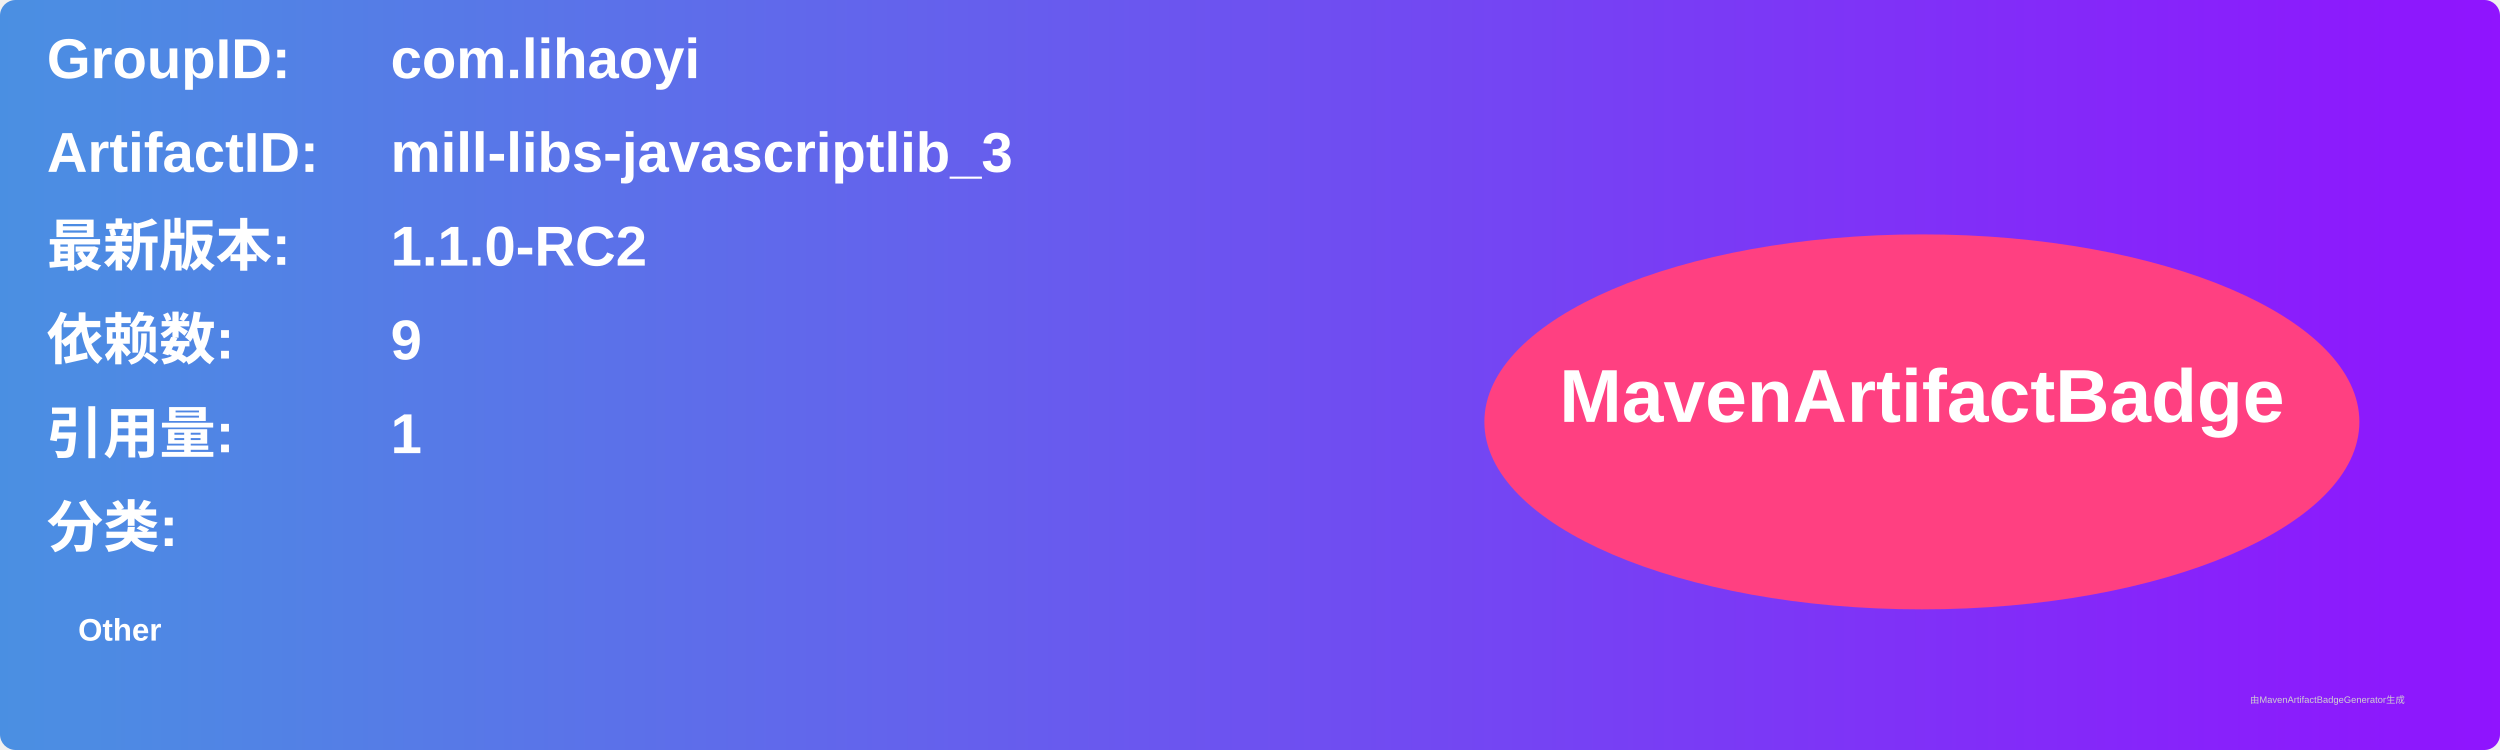
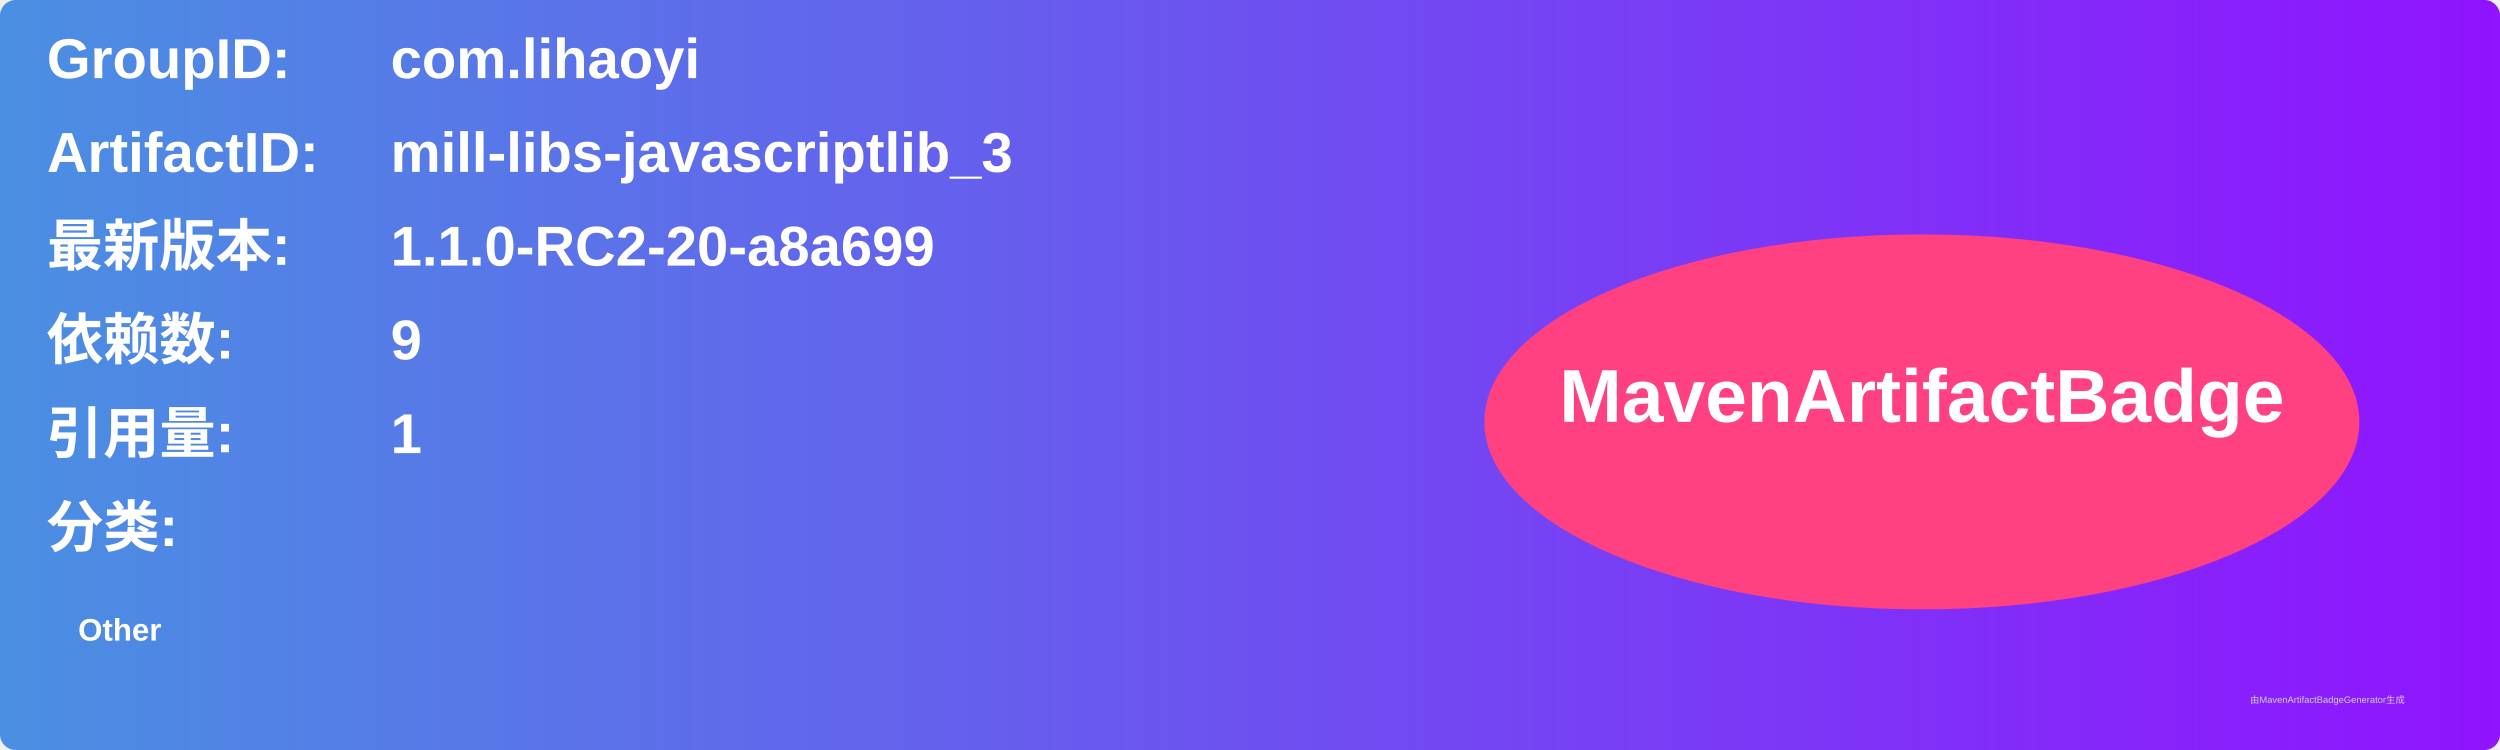
<svg xmlns="http://www.w3.org/2000/svg" width="800" height="240" viewBox="0 0 800 240">
  <linearGradient id="grad" x1="0%" y1="0%" x2="100%" y2="0%">
    <stop offset="0%" stop-color="#4a90e2" />
    <stop offset="100%" stop-color="#9013fe" />
  </linearGradient>
  <rect width="100%" height="100%" rx="5" ry="5" fill="url(#grad)" />
  <g transform="translate(15, 15)">
    <text x="0" y="10" font-family="Arial" font-size="18" fill="white" font-weight="bold" width="260">GroupID:</text>
    <text x="110" y="10" font-family="Arial" font-size="18" fill="white" font-weight="bold" width="460">com.lihaoyi</text>
    <text x="0" y="40" font-family="Arial" font-size="18" fill="white" font-weight="bold" width="260">ArtifactID:</text>
    <text x="110" y="40" font-family="Arial" font-size="18" fill="white" font-weight="bold" width="460">mill-libs-javascriptlib_3</text>
    <text x="0" y="70" font-family="Arial" font-size="18" fill="white" font-weight="bold">最新版本:</text>
    <text x="110" y="70" font-family="Arial" font-size="18" fill="white" font-weight="bold">
-       <tspan font-weight="bold">1.1.0-RC2</tspan>
+       <tspan font-weight="bold">1.1.0-RC2-20-a8a699</tspan>
    </text>
    <text x="0" y="100" font-family="Arial" font-size="18" fill="white" font-weight="bold">依赖数: </text>
    <text x="110" y="100" font-family="Arial" font-size="18" fill="white">
      <tspan font-weight="bold">9</tspan>
    </text>
    <text x="0" y="130" font-family="Arial" font-size="18" fill="white" font-weight="bold">引用量: </text>
    <text x="110" y="130" font-family="Arial" font-size="18" fill="white">
      <tspan font-weight="bold">1</tspan>
    </text>
    <text x="0" y="160" font-family="Arial" font-size="18" fill="white" font-weight="bold">分类:</text>
    <text x="10" y="190" font-family="Arial" font-size="10" fill="white">
      <tspan font-weight="bold">Other</tspan>
    </text>
    <ellipse cx="600" cy="120" rx="140" ry="60" fill="#ff4081" />
    <text x="600" y="120" text-anchor="middle" font-family="Arial" font-size="24" fill="white" font-weight="bold">MavenArtifactBadge</text>
  </g>
  <text x="720" y="225" font-family="Arial" font-size="3" fill="#d0d0d0">由MavenArtifactBadgeGenerator生成</text>
</svg>
